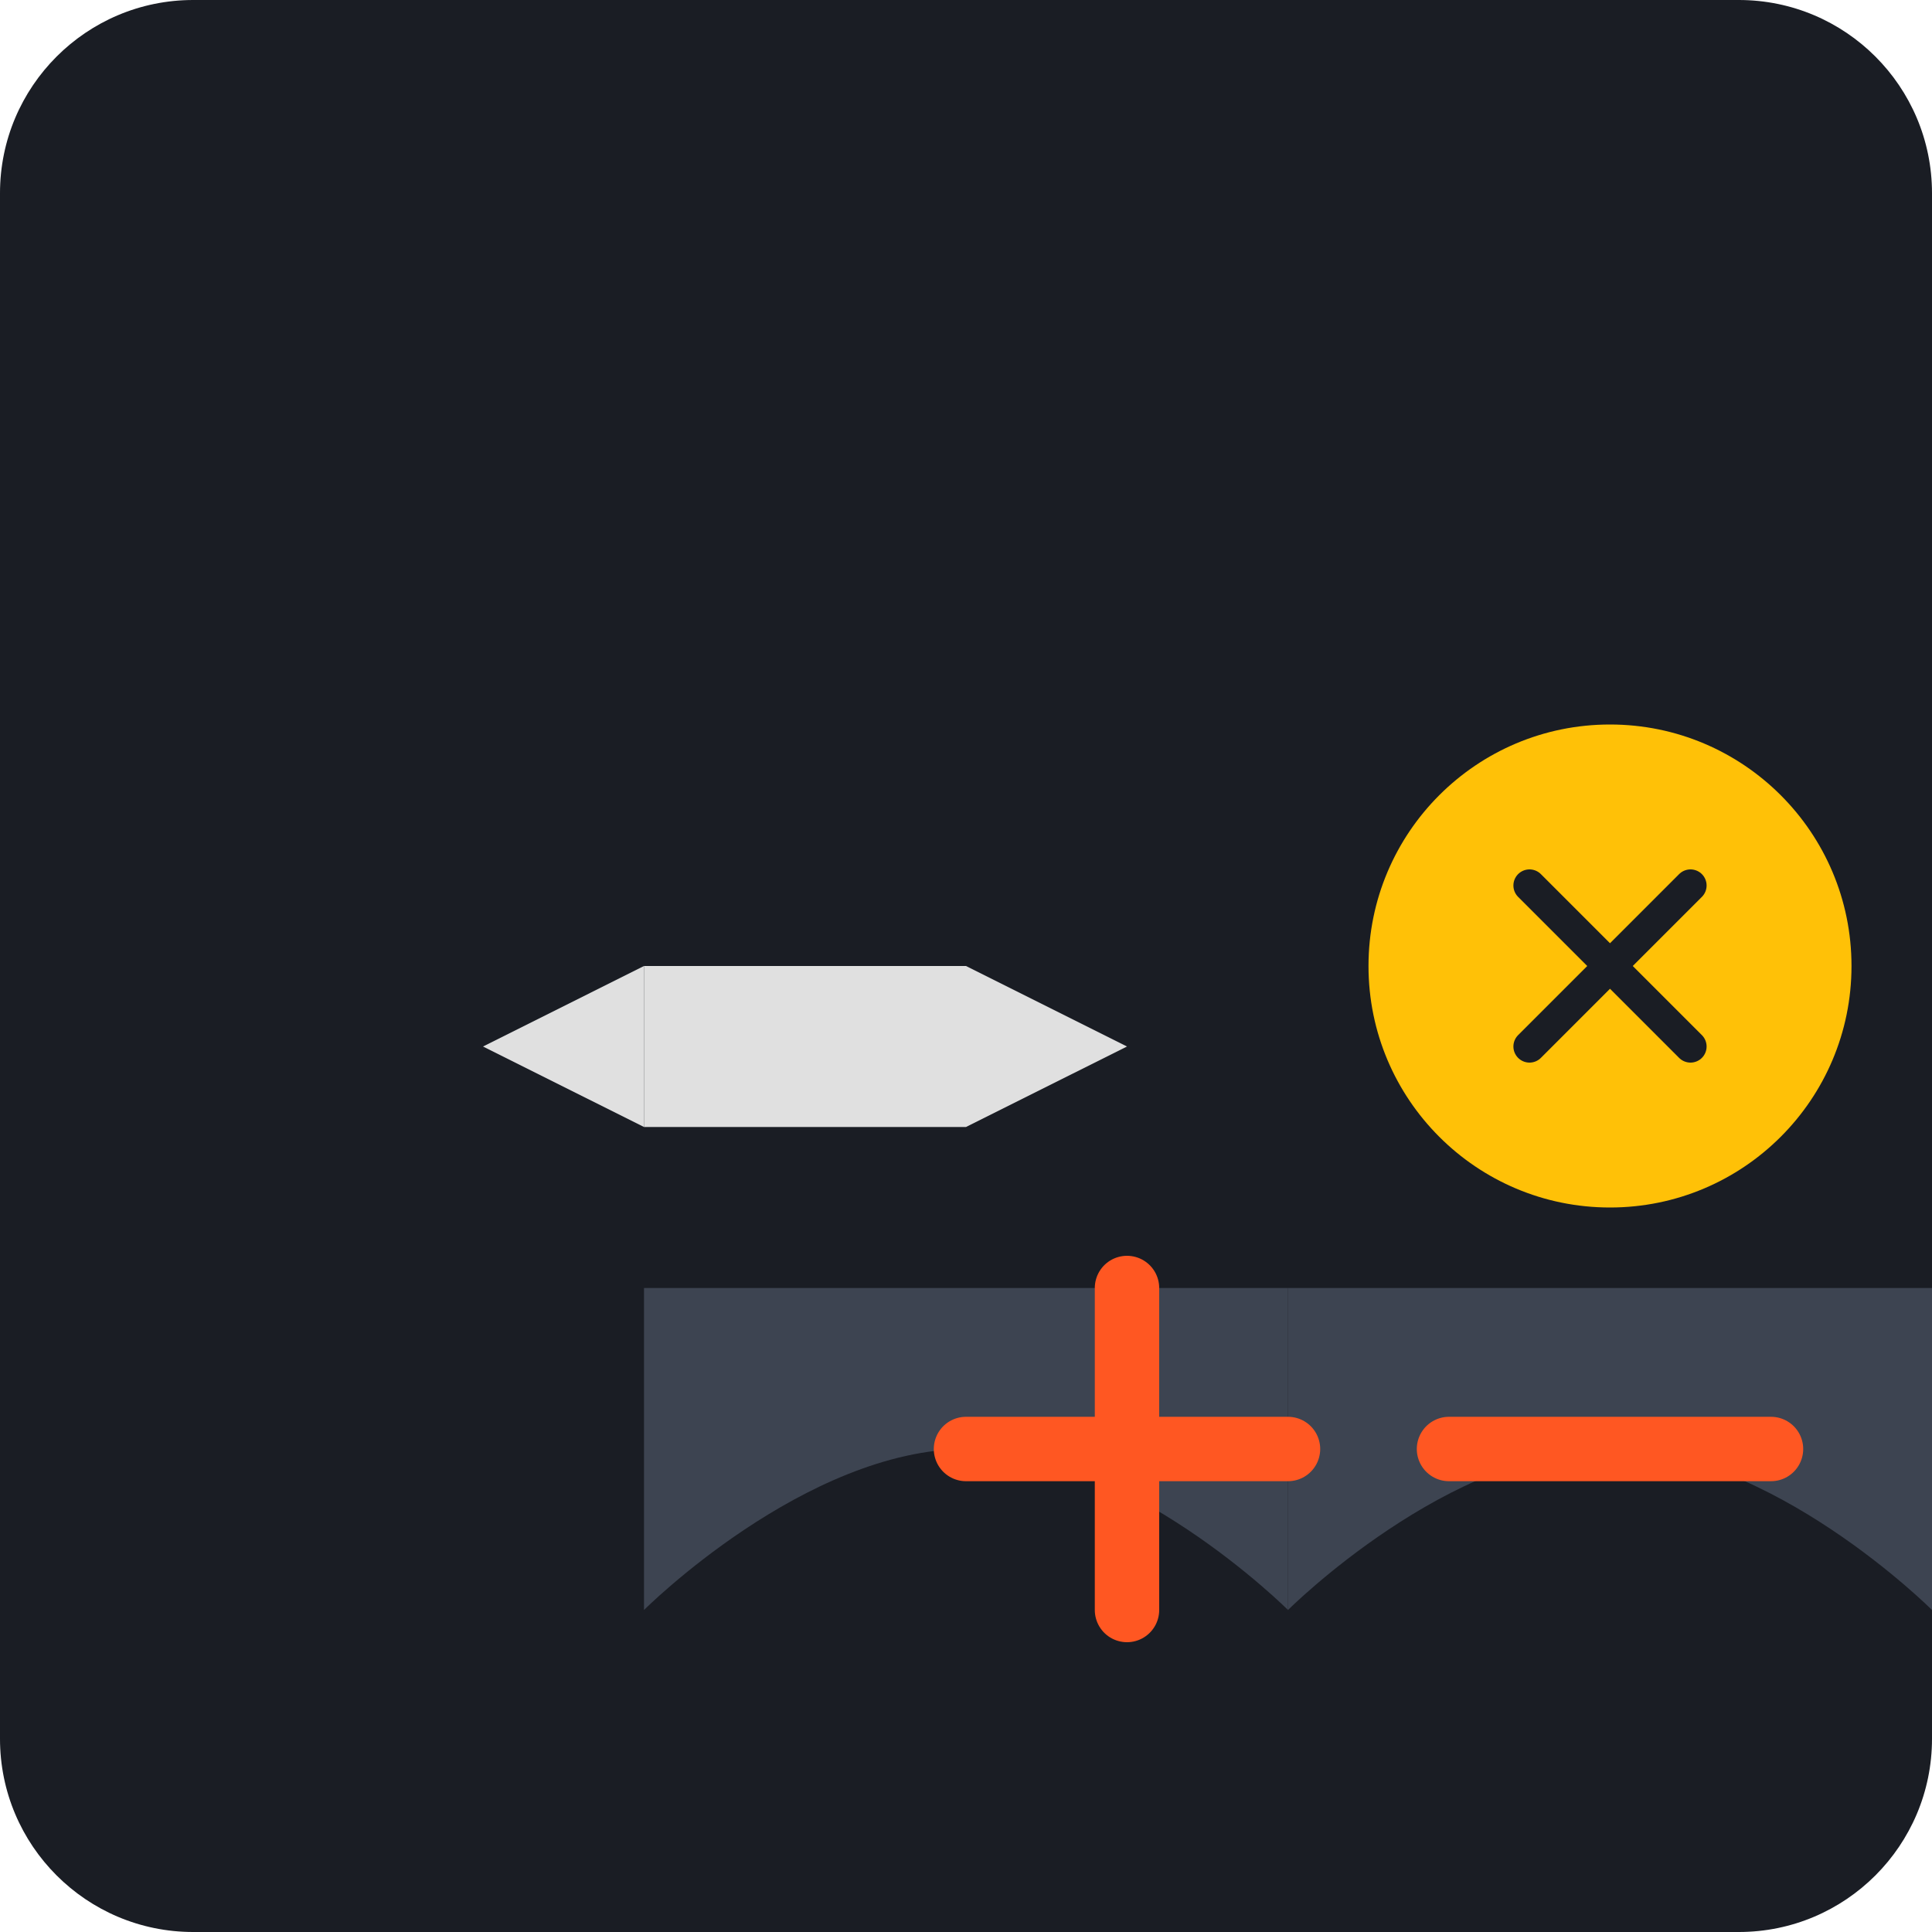
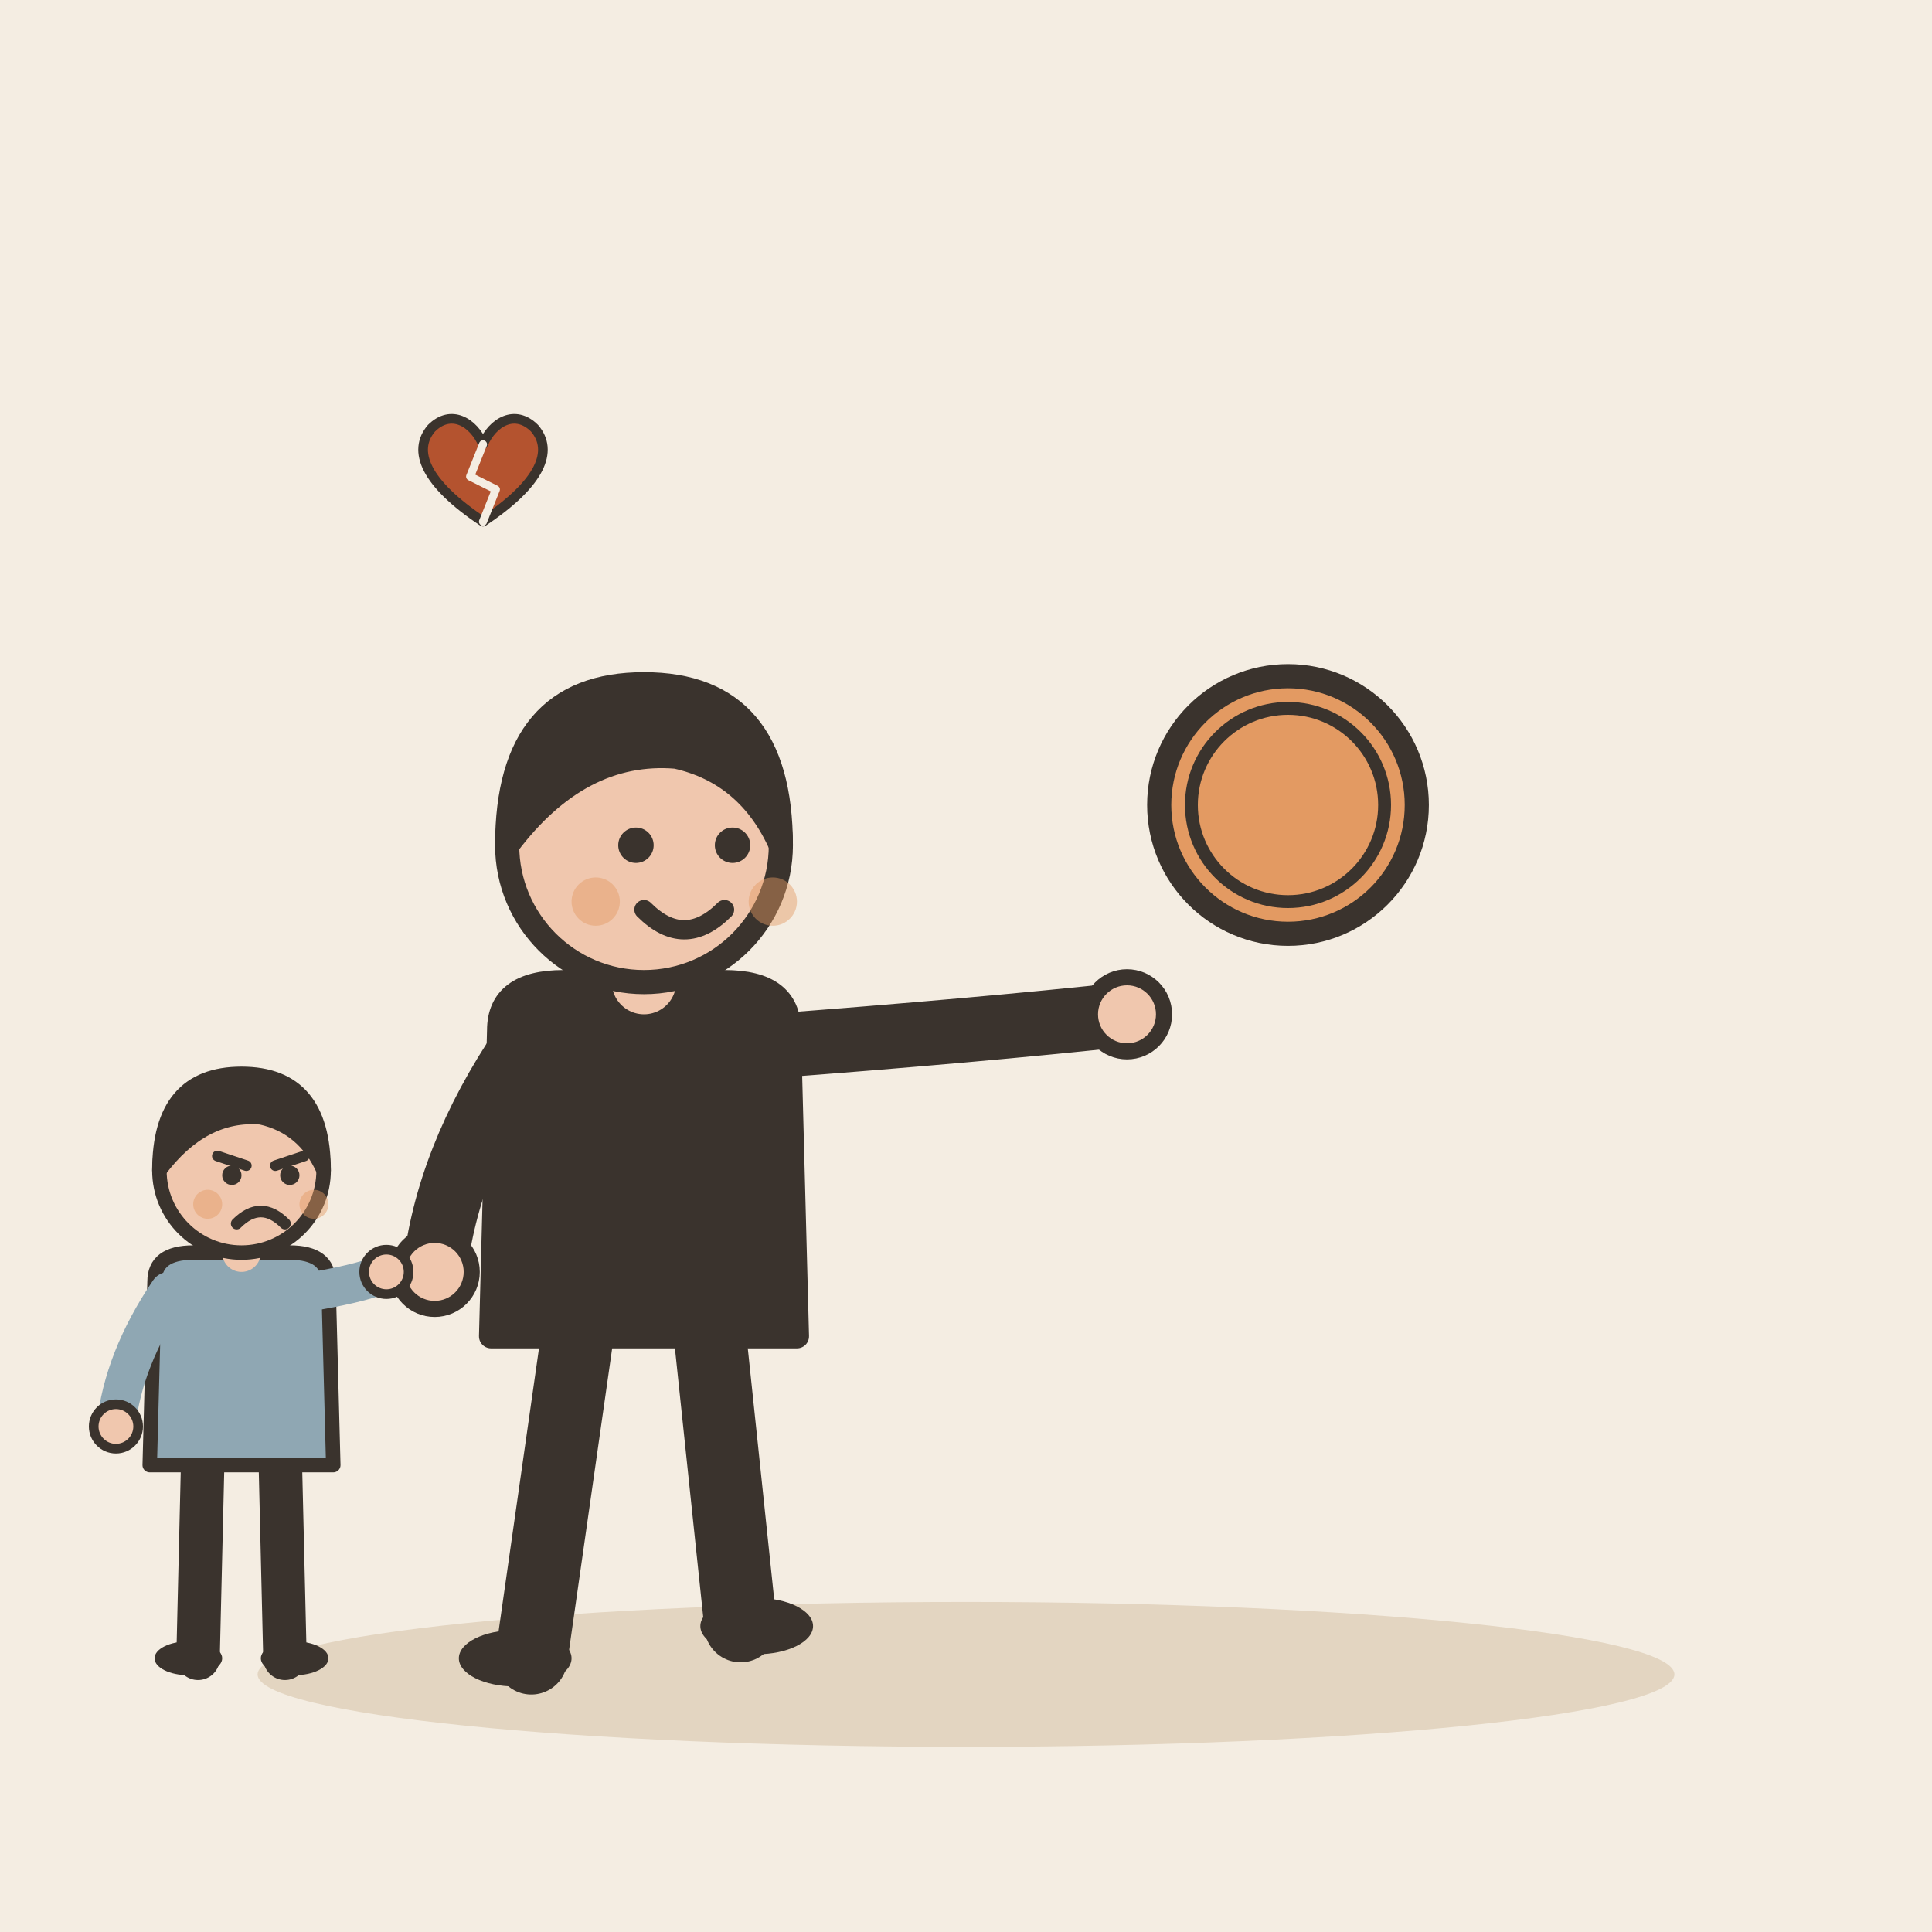
- <svg xmlns="http://www.w3.org/2000/svg" viewBox="0 0 240 240">
-   <rect width="240" height="240" rx="24" fill="#1A1D24" />
-   <g transform="translate(40, 40)">
-     <path d="M120 160C120 160 140 140 160 140C180 140 200 160 200 160L200 120L120 120L120 160Z" fill="#3D4451" />
-     <path d="M40 160C40 160 60 140 80 140C100 140 120 160 120 160L120 120L40 120L40 160Z" fill="#3D4451" />
-     <circle cx="160" cy="80" r="30" fill="#FFC107" />
-     <path d="M150 70L170 90M170 70L150 90" stroke="#1A1D24" stroke-width="4" stroke-linecap="round" />
-     <path d="M80 80L40 80L40 100L80 100Z" fill="#E0E0E0" />
-     <path d="M80 80L100 90L80 100Z" fill="#E0E0E0" />
-     <path d="M40 80L20 90L40 100Z" fill="#E0E0E0" />
-     <path d="M100 120L100 160" stroke="#FF5722" stroke-width="8" stroke-linecap="round" />
-     <path d="M80 140L120 140" stroke="#FF5722" stroke-width="8" stroke-linecap="round" />
-     <path d="M140 140L180 140" stroke="#FF5722" stroke-width="8" stroke-linecap="round" />
+ <svg xmlns="http://www.w3.org/2000/svg" viewBox="0 0 240 240" data-style="editorial">
+   <rect width="240" height="240" fill="#F4EDE2" />
+   <ellipse cx="120" cy="208" rx="88" ry="9" fill="#E3D5C1" />
+   <g transform="translate(80 206)">
+     <path d="M-8 -42L-14 0" stroke="#3A332D" stroke-width="9" stroke-linecap="round" fill="none" />
+     <path d="M8 -42L12 -4" stroke="#3A332D" stroke-width="9" stroke-linecap="round" fill="none" />
+     <ellipse cx="-16" cy="0" rx="7" ry="3.5" fill="#3A332D" />
+     <ellipse cx="14" cy="-4" rx="7" ry="3.5" fill="#3A332D" />
+     <path d="M-18 -78Q-18 -84 -10 -84L10 -84Q18 -84 18 -78L19 -40L-19 -40Z" fill="#3A332D" stroke="#3A332D" stroke-width="3" stroke-linecap="round" stroke-linejoin="round" />
+     <path d="M-15 -76Q-24.5 -62 -26 -48" fill="none" stroke="#3A332D" stroke-width="8" stroke-linecap="round" stroke-linejoin="round" />
+     <circle cx="-26" cy="-48" r="4.6" fill="#F0C7AE" stroke="#3A332D" stroke-linecap="round" stroke-linejoin="round" stroke-width="2" />
+     <path d="M15 -76Q41.5 -78 60 -80" fill="none" stroke="#3A332D" stroke-width="8" stroke-linecap="round" stroke-linejoin="round" />
+     <circle cx="60" cy="-80" r="4.6" fill="#F0C7AE" stroke="#3A332D" stroke-linecap="round" stroke-linejoin="round" stroke-width="2" />
+     <path d="M0 -84L0 -88" stroke="#F0C7AE" stroke-width="8" stroke-linecap="round" fill="none" />
+     <circle cx="0" cy="-101" r="17" fill="#F0C7AE" stroke="#3A332D" stroke-width="3" stroke-linecap="round" stroke-linejoin="round" />
+     <path d="M-17 -101Q-17 -121 0 -121Q17 -121 17 -101Q13 -110 4 -112Q-8 -113 -17 -101Z" fill="#3A332D" stroke="#3A332D" stroke-width="3" stroke-linecap="round" stroke-linejoin="round" />
+     <circle cx="-1" cy="-101" r="2.2" fill="#3A332D" />
+     <circle cx="11" cy="-101" r="2.2" fill="#3A332D" />
+     <path d="M0 -93Q5 -88 10 -93" fill="none" stroke="#3A332D" stroke-width="2.4" stroke-linecap="round" stroke-linejoin="round" />
+     <circle cx="-6" cy="-94" r="3" fill="#E39A62" opacity="0.45" />
+     <circle cx="16" cy="-94" r="3" fill="#E39A62" opacity="0.45" />
+   </g>
+   <circle cx="160" cy="100" r="16" fill="#E39A62" stroke="#3A332D" stroke-width="3" stroke-linecap="round" stroke-linejoin="round" />
+   <circle cx="160" cy="100" r="12" fill="none" stroke="#3A332D" stroke-linecap="round" stroke-linejoin="round" stroke-width="1.6" />
+   <g transform="translate(30 206) scale(0.6 0.6)">
+     <path d="M-8 -42L-9 0" stroke="#3A332D" stroke-width="9" stroke-linecap="round" fill="none" />
+     <path d="M8 -42L9 0" stroke="#3A332D" stroke-width="9" stroke-linecap="round" fill="none" />
+     <ellipse cx="-11" cy="0" rx="7" ry="3.5" fill="#3A332D" />
+     <ellipse cx="11" cy="0" rx="7" ry="3.5" fill="#3A332D" />
+     <path d="M-18 -78Q-18 -84 -10 -84L10 -84Q18 -84 18 -78L19 -40L-19 -40Z" fill="#8FA7B3" stroke="#3A332D" stroke-width="3" stroke-linecap="round" stroke-linejoin="round" />
+     <path d="M-15 -76Q-24.5 -62 -26 -48" fill="none" stroke="#8FA7B3" stroke-width="8" stroke-linecap="round" stroke-linejoin="round" />
+     <circle cx="-26" cy="-48" r="4.6" fill="#F0C7AE" stroke="#3A332D" stroke-linecap="round" stroke-linejoin="round" stroke-width="2" />
+     <path d="M15 -76Q26.5 -78 30 -80" fill="none" stroke="#8FA7B3" stroke-width="8" stroke-linecap="round" stroke-linejoin="round" />
+     <circle cx="30" cy="-80" r="4.6" fill="#F0C7AE" stroke="#3A332D" stroke-linecap="round" stroke-linejoin="round" stroke-width="2" />
+     <path d="M0 -84L0 -88" stroke="#F0C7AE" stroke-width="8" stroke-linecap="round" fill="none" />
+     <circle cx="0" cy="-101" r="17" fill="#F0C7AE" stroke="#3A332D" stroke-width="3" stroke-linecap="round" stroke-linejoin="round" />
+     <path d="M-17 -101Q-17 -121 0 -121Q17 -121 17 -101Q13 -110 4 -112Q-8 -113 -17 -101Z" fill="#3A332D" stroke="#3A332D" stroke-width="3" stroke-linecap="round" stroke-linejoin="round" />
+     <path d="M-5 -104L1 -102" fill="none" stroke="#3A332D" stroke-width="2.2" stroke-linecap="round" stroke-linejoin="round" />
+     <path d="M13 -104L7 -102" fill="none" stroke="#3A332D" stroke-width="2.2" stroke-linecap="round" stroke-linejoin="round" />
+     <circle cx="-2" cy="-100" r="2" fill="#3A332D" />
+     <circle cx="10" cy="-100" r="2" fill="#3A332D" />
+     <path d="M-1 -90Q4 -95 9 -90" fill="none" stroke="#3A332D" stroke-width="2.4" stroke-linecap="round" stroke-linejoin="round" />
+     <circle cx="-7" cy="-94" r="3" fill="#E39A62" opacity="0.45" />
+     <circle cx="15" cy="-94" r="3" fill="#E39A62" opacity="0.45" />
+   </g>
+   <g transform="translate(60 60) scale(0.4 0.4)">
+     <path d="M0 12C-18 0 -22 -10 -16 -17C-10 -23 -3 -19 0 -12C3 -19 10 -23 16 -17C22 -10 18 0 0 12Z" fill="#B4532F" stroke="#3A332D" stroke-width="3" stroke-linecap="round" stroke-linejoin="round" />
+     <path d="M0 -12L-4 -2L4 2L0 12" fill="none" stroke="#F4EDE2" stroke-width="2.5" stroke-linecap="round" stroke-linejoin="round" />
  </g>
</svg>
